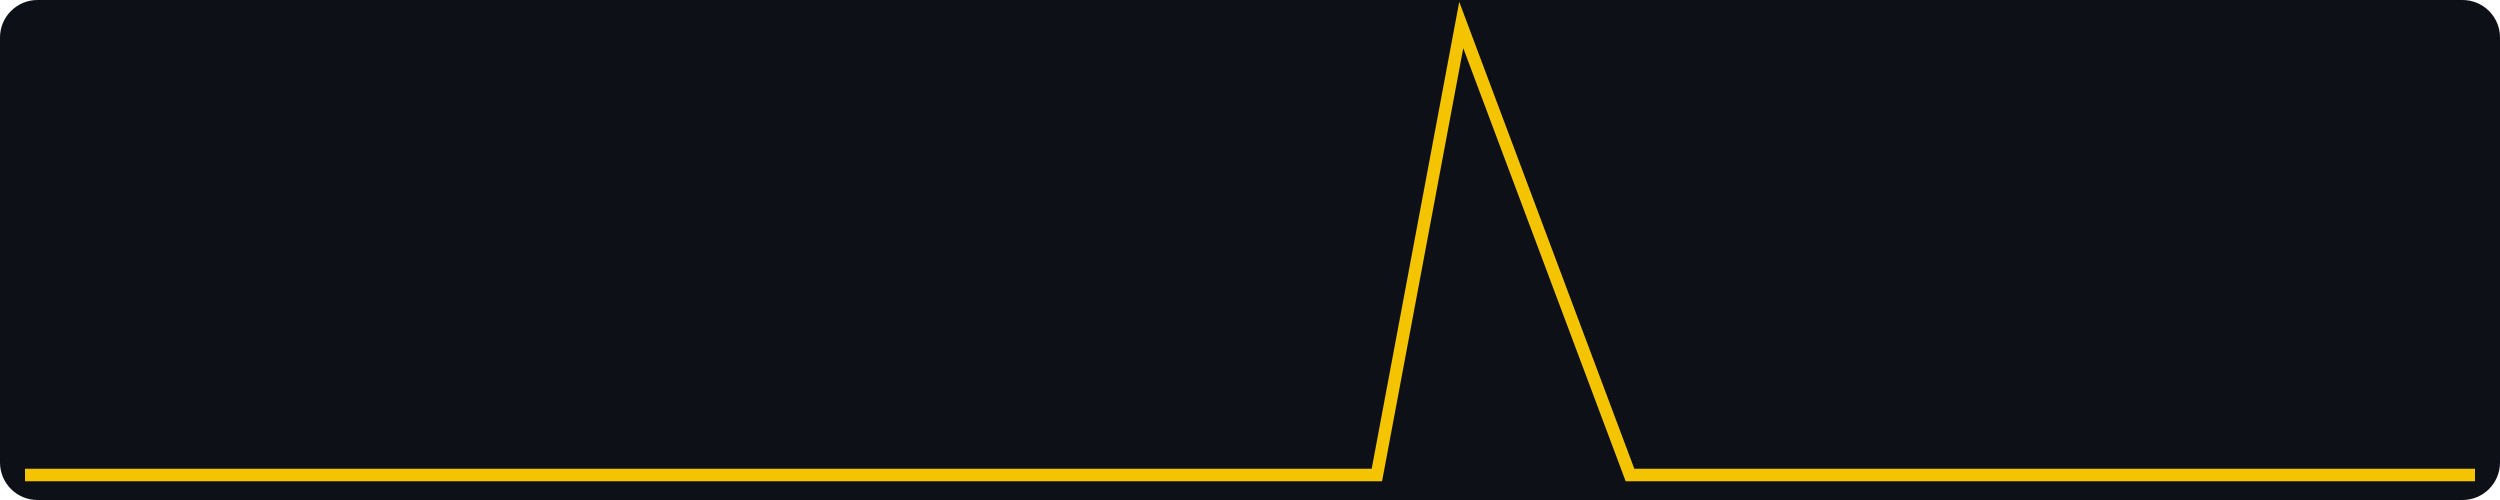
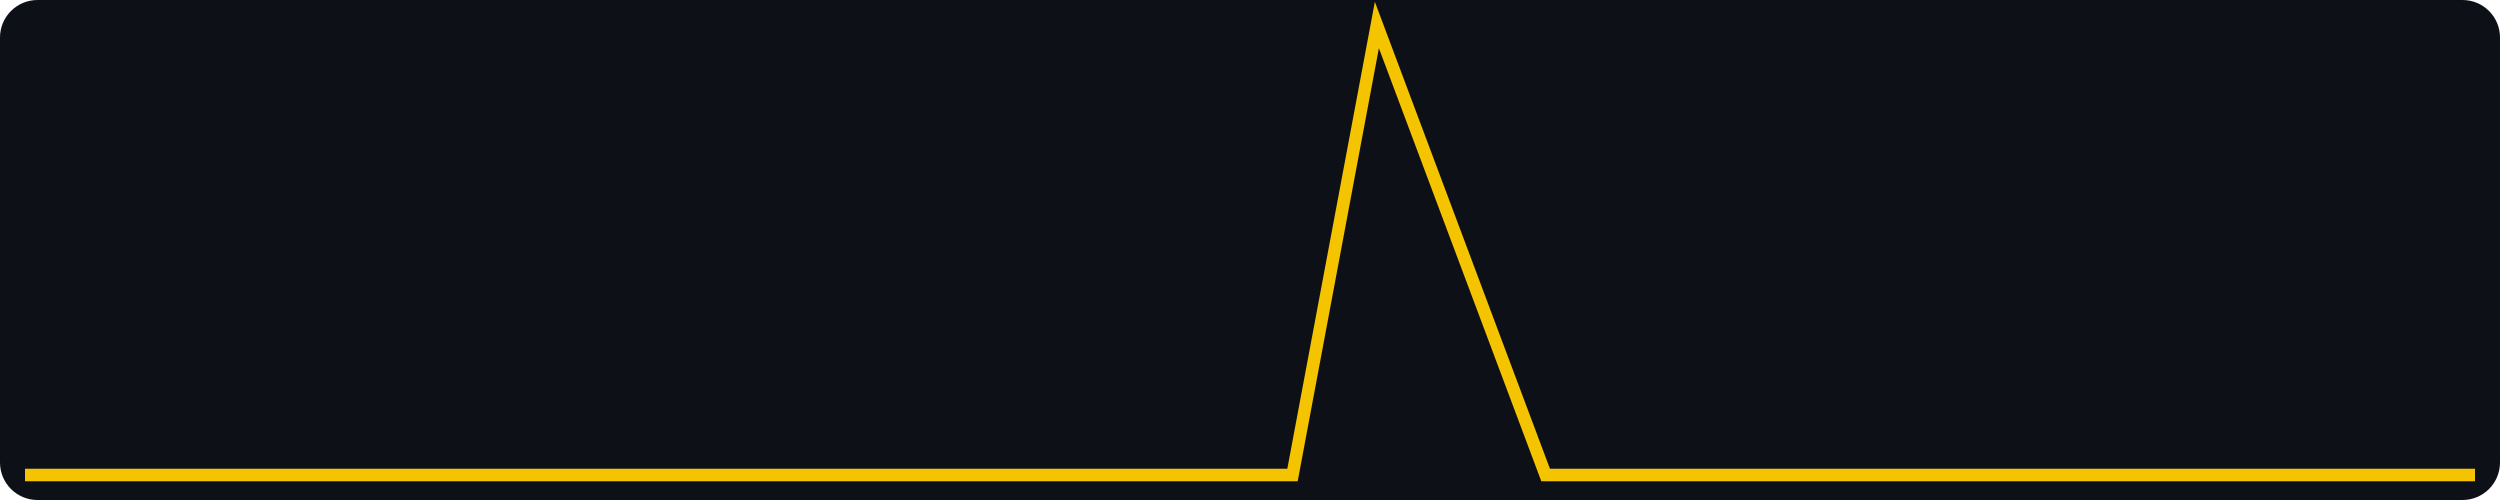
<svg xmlns="http://www.w3.org/2000/svg" width="400" height="80" viewBox="0 0 400 80" role="img" aria-label="views, last 30 days, max 2">
  <rect width="400" height="80" fill="#0d1117" rx="6" />
-   <polyline fill="none" stroke="#f5c400" stroke-width="2" points="4.0,76.0 17.5,76.0 31.0,76.0 44.6,76.0 58.1,76.0 71.6,76.0 85.1,76.0 98.6,76.0 112.1,76.0 125.7,76.0 139.2,76.0 152.7,76.0 166.2,76.0 179.7,76.0 193.2,76.0 206.8,76.0 220.3,76.0 233.8,4.0 247.3,40.0 260.8,76.0 274.3,76.0 287.9,76.0 301.4,76.0 314.9,76.0 328.4,76.0 341.9,76.0 355.4,76.0 369.0,76.0 382.5,76.0 396.0,76.0" />
+   <polyline fill="none" stroke="#f5c400" stroke-width="2" points="4.0,76.0 17.5,76.0 31.0,76.0 44.6,76.0 58.1,76.0 71.6,76.0 85.1,76.0 98.6,76.0 112.1,76.0 125.7,76.0 139.2,76.0 152.7,76.0 166.2,76.0 179.7,76.0 193.2,76.0 206.8,76.0 220.3,4.0 233.8,40.0 247.3,76.0 260.8,76.0 274.3,76.0 287.9,76.0 301.4,76.0 314.9,76.0 328.4,76.0 341.9,76.0 355.4,76.0 369.0,76.0 382.5,76.0 396.0,76.0" />
</svg>
